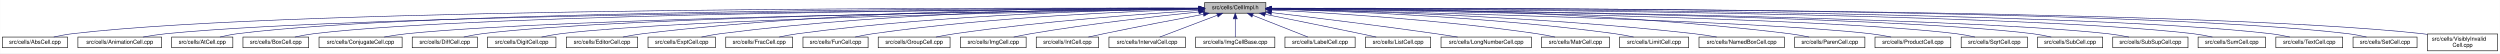
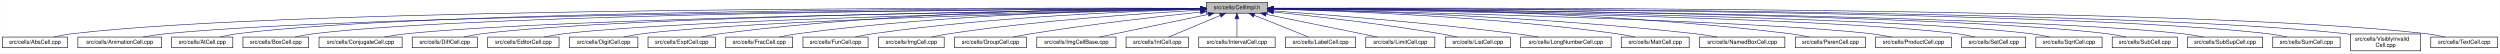
<svg xmlns="http://www.w3.org/2000/svg" xmlns:xlink="http://www.w3.org/1999/xlink" width="4453pt" height="95pt" viewBox="0.00 0.00 4452.50 95.00">
  <g id="graph0" class="graph" transform="scale(1 1) rotate(0) translate(4 91)">
    <polygon fill="white" stroke="transparent" points="-4,4 -4,-91 4448.5,-91 4448.5,4 -4,4" />
    <g id="node1" class="node">
      <g id="a_node1">
        <a xlink:title="Macros and types used only by cell implementations, not by cell users.">
-           <polygon fill="#bfbfbf" stroke="black" points="2141.5,-67.5 2141.5,-86.5 2250.5,-86.5 2250.5,-67.5 2141.5,-67.5" />
-           <text text-anchor="middle" x="2196" y="-74.5" font-family="Helvetica,sans-Serif" font-size="10.00">src/cells/CellImpl.h</text>
+           <polygon fill="#bfbfbf" stroke="black" points="2144.5,-67.5 2144.5,-86.5 2253.5,-86.5 2253.5,-67.5 2144.5,-67.5" />
+           <text text-anchor="middle" x="2199" y="-74.5" font-family="Helvetica,sans-Serif" font-size="10.00">src/cells/CellImpl.h</text>
        </a>
      </g>
    </g>
    <g id="node2" class="node">
      <g id="a_node2">
        <a xlink:href="AbsCell_8cpp.html" target="_top" xlink:title="This file defines the class AbsCell.">
          <polygon fill="white" stroke="black" points="0,-6 0,-25 116,-25 116,-6 0,-6" />
          <text text-anchor="middle" x="58" y="-13" font-family="Helvetica,sans-Serif" font-size="10.00">src/cells/AbsCell.cpp</text>
        </a>
      </g>
    </g>
    <g id="edge1" class="edge">
-       <path fill="none" stroke="midnightblue" d="M2131.22,-76.26C1825.75,-77.24 527.37,-78.47 125,-31 114.01,-29.7 102.16,-27.44 91.53,-25.07" />
-       <polygon fill="midnightblue" stroke="midnightblue" points="2131.25,-79.76 2141.24,-76.23 2131.23,-72.76 2131.25,-79.76" />
+       <path fill="none" stroke="midnightblue" d="M2134.12,-76.26C1828.21,-77.25 527.95,-78.53 125,-31 114.01,-29.7 102.16,-27.44 91.53,-25.07" />
+       <polygon fill="midnightblue" stroke="midnightblue" points="2134.17,-79.76 2144.16,-76.23 2134.15,-72.76 2134.17,-79.76" />
    </g>
    <g id="node3" class="node">
      <g id="a_node3">
        <a xlink:href="AnimationCell_8cpp.html" target="_top" xlink:title="This file defines the class AnimationCell.">
          <polygon fill="white" stroke="black" points="134.5,-6 134.5,-25 283.5,-25 283.5,-6 134.5,-6" />
          <text text-anchor="middle" x="209" y="-13" font-family="Helvetica,sans-Serif" font-size="10.00">src/cells/AnimationCell.cpp</text>
        </a>
      </g>
    </g>
    <g id="edge2" class="edge">
-       <path fill="none" stroke="midnightblue" d="M2130.91,-75.77C1840.39,-74.53 660.31,-67.32 292,-31 278.46,-29.66 263.81,-27.39 250.63,-25.03" />
-       <polygon fill="midnightblue" stroke="midnightblue" points="2131.26,-79.27 2141.27,-75.81 2131.29,-72.27 2131.26,-79.27" />
+       <path fill="none" stroke="midnightblue" d="M2133.81,-75.77C1842.83,-74.54 660.89,-67.37 292,-31 278.46,-29.67 263.81,-27.39 250.63,-25.03" />
+       <polygon fill="midnightblue" stroke="midnightblue" points="2134.17,-79.27 2144.19,-75.81 2134.2,-72.27 2134.17,-79.27" />
    </g>
    <g id="node4" class="node">
      <g id="a_node4">
        <a xlink:href="AtCell_8cpp.html" target="_top" xlink:title="This file defines the class AtCell.">
          <polygon fill="white" stroke="black" points="301.5,-6 301.5,-25 410.5,-25 410.5,-6 301.5,-6" />
          <text text-anchor="middle" x="356" y="-13" font-family="Helvetica,sans-Serif" font-size="10.00">src/cells/AtCell.cpp</text>
        </a>
      </g>
    </g>
    <g id="edge3" class="edge">
-       <path fill="none" stroke="midnightblue" d="M2131.15,-76.1C1853.06,-76.27 760.01,-74.12 419,-31 408.64,-29.69 397.5,-27.42 387.5,-25.06" />
-       <polygon fill="midnightblue" stroke="midnightblue" points="2131.48,-79.6 2141.47,-76.09 2131.47,-72.6 2131.48,-79.6" />
+       <path fill="none" stroke="midnightblue" d="M2134.04,-76.11C1855.48,-76.29 760.59,-74.18 419,-31 408.64,-29.69 397.5,-27.42 387.5,-25.06" />
+       <polygon fill="midnightblue" stroke="midnightblue" points="2134.38,-79.6 2144.38,-76.1 2134.38,-72.6 2134.38,-79.6" />
    </g>
    <g id="node5" class="node">
      <g id="a_node5">
        <a xlink:href="BoxCell_8cpp.html" target="_top" xlink:title="This file defines the class BoxCell.">
          <polygon fill="white" stroke="black" points="428.5,-6 428.5,-25 545.5,-25 545.5,-6 428.5,-6" />
          <text text-anchor="middle" x="487" y="-13" font-family="Helvetica,sans-Serif" font-size="10.00">src/cells/BoxCell.cpp</text>
        </a>
      </g>
    </g>
    <g id="edge4" class="edge">
-       <path fill="none" stroke="midnightblue" d="M2130.96,-75.8C1866.12,-74.76 868.13,-68.36 555,-31 543.85,-29.67 531.83,-27.39 521.04,-25.03" />
-       <polygon fill="midnightblue" stroke="midnightblue" points="2131.17,-79.3 2141.18,-75.84 2131.19,-72.3 2131.17,-79.3" />
+       <path fill="none" stroke="midnightblue" d="M2134.28,-75.81C1869.63,-74.78 868.87,-68.44 555,-31 543.85,-29.67 531.83,-27.39 521.04,-25.03" />
+       <polygon fill="midnightblue" stroke="midnightblue" points="2134.48,-79.31 2144.49,-75.85 2134.51,-72.31 2134.48,-79.31" />
    </g>
    <g id="node6" class="node">
      <g id="a_node6">
        <a xlink:href="ConjugateCell_8cpp.html" target="_top" xlink:title="This file defines the class ConjugateCell.">
          <polygon fill="white" stroke="black" points="564,-6 564,-25 712,-25 712,-6 564,-6" />
          <text text-anchor="middle" x="638" y="-13" font-family="Helvetica,sans-Serif" font-size="10.00">src/cells/ConjugateCell.cpp</text>
        </a>
      </g>
    </g>
    <g id="edge5" class="edge">
-       <path fill="none" stroke="midnightblue" d="M2131.15,-75.25C1883.93,-72.21 1000.53,-59.53 721,-31 707.61,-29.63 693.13,-27.38 680.06,-25.05" />
-       <polygon fill="midnightblue" stroke="midnightblue" points="2131.36,-78.75 2141.4,-75.38 2131.45,-71.75 2131.36,-78.75" />
+       <path fill="none" stroke="midnightblue" d="M2134.02,-75.25C1886.3,-72.22 1001.1,-59.58 721,-31 707.61,-29.63 693.13,-27.38 680.06,-25.05" />
+       <polygon fill="midnightblue" stroke="midnightblue" points="2134.25,-78.76 2144.29,-75.38 2134.33,-71.76 2134.25,-78.76" />
    </g>
    <g id="node7" class="node">
      <g id="a_node7">
        <a xlink:href="DiffCell_8cpp.html" target="_top" xlink:title="This file defines the class DiffCell.">
          <polygon fill="white" stroke="black" points="730,-6 730,-25 846,-25 846,-6 730,-6" />
          <text text-anchor="middle" x="788" y="-13" font-family="Helvetica,sans-Serif" font-size="10.00">src/cells/DiffCell.cpp</text>
        </a>
      </g>
    </g>
    <g id="edge6" class="edge">
-       <path fill="none" stroke="midnightblue" d="M2130.9,-75.36C1897.93,-72.85 1106.3,-62.15 855,-31 844.13,-29.65 832.42,-27.4 821.88,-25.07" />
-       <polygon fill="midnightblue" stroke="midnightblue" points="2131.2,-78.87 2141.24,-75.47 2131.28,-71.87 2131.2,-78.87" />
+       <path fill="none" stroke="midnightblue" d="M2134.15,-75.37C1901.17,-72.88 1107,-62.23 855,-31 844.13,-29.65 832.42,-27.4 821.88,-25.07" />
+       <polygon fill="midnightblue" stroke="midnightblue" points="2134.45,-78.88 2144.49,-75.48 2134.53,-71.88 2134.45,-78.88" />
    </g>
    <g id="node8" class="node">
      <g id="a_node8">
-         <a xlink:href="DigitCell_8cpp.html" target="_top" xlink:title="This file defines the class DigitCell.">
-           <polygon fill="white" stroke="black" points="864,-6 864,-25 986,-25 986,-6 864,-6" />
-           <text text-anchor="middle" x="925" y="-13" font-family="Helvetica,sans-Serif" font-size="10.00">src/cells/DigitCell.cpp</text>
+         <a xlink:href="EditorCell_8cpp.html" target="_top" xlink:title="This file defines the class EditorCell.">
+           <polygon fill="white" stroke="black" points="864.5,-6 864.5,-25 991.5,-25 991.5,-6 864.5,-6" />
+           <text text-anchor="middle" x="928" y="-13" font-family="Helvetica,sans-Serif" font-size="10.00">src/cells/EditorCell.cpp</text>
        </a>
      </g>
    </g>
    <g id="edge7" class="edge">
-       <path fill="none" stroke="midnightblue" d="M2130.89,-74.99C1914.09,-71.41 1217.77,-58.05 995,-31 983.67,-29.62 971.44,-27.36 960.42,-25.03" />
-       <polygon fill="midnightblue" stroke="midnightblue" points="2131.1,-78.5 2141.16,-75.16 2131.21,-71.5 2131.1,-78.5" />
+       <path fill="none" stroke="midnightblue" d="M2134.06,-74.92C1917.83,-71.11 1223.32,-57.09 1001,-31 989.19,-29.61 976.44,-27.35 964.96,-25.02" />
+       <polygon fill="midnightblue" stroke="midnightblue" points="2134.24,-78.42 2144.3,-75.1 2134.36,-71.42 2134.24,-78.42" />
    </g>
    <g id="node9" class="node">
      <g id="a_node9">
-         <a xlink:href="EditorCell_8cpp.html" target="_top" xlink:title="This file defines the class EditorCell.">
-           <polygon fill="white" stroke="black" points="1004.5,-6 1004.5,-25 1131.5,-25 1131.5,-6 1004.5,-6" />
-           <text text-anchor="middle" x="1068" y="-13" font-family="Helvetica,sans-Serif" font-size="10.00">src/cells/EditorCell.cpp</text>
+         <a xlink:href="DigitCell_8cpp.html" target="_top" xlink:title="This file defines the class DigitCell.">
+           <polygon fill="white" stroke="black" points="1010,-6 1010,-25 1132,-25 1132,-6 1010,-6" />
+           <text text-anchor="middle" x="1071" y="-13" font-family="Helvetica,sans-Serif" font-size="10.00">src/cells/DigitCell.cpp</text>
        </a>
      </g>
    </g>
    <g id="edge8" class="edge">
-       <path fill="none" stroke="midnightblue" d="M2131.4,-76.68C1966.01,-77.69 1514.07,-75.74 1141,-31 1129.33,-29.6 1116.73,-27.36 1105.34,-25.06" />
-       <polygon fill="midnightblue" stroke="midnightblue" points="2131.43,-80.18 2141.41,-76.62 2131.38,-73.18 2131.43,-80.18" />
+       <path fill="none" stroke="midnightblue" d="M2134.34,-74.62C1935.49,-70.17 1334.79,-55.03 1141,-31 1129.79,-29.61 1117.71,-27.38 1106.79,-25.07" />
+       <polygon fill="midnightblue" stroke="midnightblue" points="2134.26,-78.12 2144.34,-74.84 2134.42,-71.12 2134.26,-78.12" />
    </g>
    <g id="node10" class="node">
      <g id="a_node10">
        <a xlink:href="ExptCell_8cpp.html" target="_top" xlink:title="This file defines the class ExptCell.">
          <polygon fill="white" stroke="black" points="1150,-6 1150,-25 1270,-25 1270,-6 1150,-6" />
          <text text-anchor="middle" x="1210" y="-13" font-family="Helvetica,sans-Serif" font-size="10.00">src/cells/ExptCell.cpp</text>
        </a>
      </g>
    </g>
    <g id="edge9" class="edge">
-       <path fill="none" stroke="midnightblue" d="M2131.05,-76.33C1980.56,-76.32 1596.64,-71.91 1279,-31 1267.95,-29.58 1256.04,-27.33 1245.27,-25.03" />
-       <polygon fill="midnightblue" stroke="midnightblue" points="2131.48,-79.83 2141.47,-76.32 2131.47,-72.83 2131.48,-79.83" />
+       <path fill="none" stroke="midnightblue" d="M2134.29,-76.34C1983.63,-76.38 1598,-72.06 1279,-31 1267.95,-29.58 1256.04,-27.33 1245.27,-25.03" />
+       <polygon fill="midnightblue" stroke="midnightblue" points="2134.3,-79.84 2144.29,-76.33 2134.29,-72.84 2134.3,-79.84" />
    </g>
    <g id="node11" class="node">
      <g id="a_node11">
        <a xlink:href="FracCell_8cpp.html" target="_top" xlink:title="This file defines the class FracCell.">
          <polygon fill="white" stroke="black" points="1288.5,-6 1288.5,-25 1407.5,-25 1407.5,-6 1288.5,-6" />
          <text text-anchor="middle" x="1348" y="-13" font-family="Helvetica,sans-Serif" font-size="10.00">src/cells/FracCell.cpp</text>
        </a>
      </g>
    </g>
    <g id="edge10" class="edge">
-       <path fill="none" stroke="midnightblue" d="M2131.34,-75.52C1997.46,-73.82 1680.38,-66.08 1417,-31 1406.08,-29.55 1394.31,-27.32 1383.64,-25.05" />
-       <polygon fill="midnightblue" stroke="midnightblue" points="2131.39,-79.02 2141.43,-75.64 2131.47,-72.02 2131.39,-79.02" />
+       <path fill="none" stroke="midnightblue" d="M2134.09,-75.54C1999.7,-73.87 1681.4,-66.19 1417,-31 1406.08,-29.55 1394.31,-27.32 1383.64,-25.05" />
+       <polygon fill="midnightblue" stroke="midnightblue" points="2134.18,-79.04 2144.22,-75.66 2134.26,-72.04 2134.18,-79.04" />
    </g>
    <g id="node12" class="node">
      <g id="a_node12">
        <a xlink:href="FunCell_8cpp.html" target="_top" xlink:title="This file defines the class FunCell.">
          <polygon fill="white" stroke="black" points="1426,-6 1426,-25 1542,-25 1542,-6 1426,-6" />
          <text text-anchor="middle" x="1484" y="-13" font-family="Helvetica,sans-Serif" font-size="10.00">src/cells/FunCell.cpp</text>
        </a>
      </g>
    </g>
    <g id="edge11" class="edge">
-       <path fill="none" stroke="midnightblue" d="M2131.18,-74.55C2014.56,-71.26 1761.9,-61.02 1551,-31 1540.51,-29.51 1529.22,-27.3 1518.95,-25.06" />
-       <polygon fill="midnightblue" stroke="midnightblue" points="2131.27,-78.05 2141.36,-74.83 2131.46,-71.06 2131.27,-78.05" />
+       <path fill="none" stroke="midnightblue" d="M2133.87,-74.57C2016.72,-71.32 1762.88,-61.12 1551,-31 1540.51,-29.51 1529.22,-27.3 1518.95,-25.06" />
+       <polygon fill="midnightblue" stroke="midnightblue" points="2134.01,-78.08 2144.1,-74.85 2134.2,-71.08 2134.01,-78.08" />
    </g>
    <g id="node13" class="node">
      <g id="a_node13">
-         <a xlink:href="GroupCell_8cpp.html" target="_top" xlink:title="This file defines the class GroupCell.">
-           <polygon fill="white" stroke="black" points="1560,-6 1560,-25 1688,-25 1688,-6 1560,-6" />
-           <text text-anchor="middle" x="1624" y="-13" font-family="Helvetica,sans-Serif" font-size="10.00">src/cells/GroupCell.cpp</text>
+         <a xlink:href="ImgCell_8cpp.html" target="_top" xlink:title="This file defines the class ImgCell.">
+           <polygon fill="white" stroke="black" points="1560.5,-6 1560.5,-25 1677.5,-25 1677.5,-6 1560.5,-6" />
+           <text text-anchor="middle" x="1619" y="-13" font-family="Helvetica,sans-Serif" font-size="10.00">src/cells/ImgCell.cpp</text>
        </a>
      </g>
    </g>
    <g id="edge12" class="edge">
-       <path fill="none" stroke="midnightblue" d="M2131.06,-72.35C2035.6,-66.49 1851.92,-53.31 1697,-31 1685.87,-29.4 1673.88,-27.21 1662.89,-25.02" />
-       <polygon fill="midnightblue" stroke="midnightblue" points="2130.94,-75.85 2141.14,-72.96 2131.37,-68.86 2130.94,-75.85" />
+       <path fill="none" stroke="midnightblue" d="M2134.19,-72.85C2036.72,-67.54 1846.8,-54.97 1687,-31 1676.5,-29.42 1665.18,-27.22 1654.85,-25" />
+       <polygon fill="midnightblue" stroke="midnightblue" points="2134.01,-76.35 2144.18,-73.39 2134.38,-69.36 2134.01,-76.35" />
    </g>
    <g id="node14" class="node">
      <g id="a_node14">
-         <a xlink:href="ImgCell_8cpp.html" target="_top" xlink:title="This file defines the class ImgCell.">
-           <polygon fill="white" stroke="black" points="1706.5,-6 1706.5,-25 1823.5,-25 1823.5,-6 1706.5,-6" />
-           <text text-anchor="middle" x="1765" y="-13" font-family="Helvetica,sans-Serif" font-size="10.00">src/cells/ImgCell.cpp</text>
+         <a xlink:href="GroupCell_8cpp.html" target="_top" xlink:title="This file defines the class GroupCell.">
+           <polygon fill="white" stroke="black" points="1696,-6 1696,-25 1824,-25 1824,-6 1696,-6" />
+           <text text-anchor="middle" x="1760" y="-13" font-family="Helvetica,sans-Serif" font-size="10.00">src/cells/GroupCell.cpp</text>
        </a>
      </g>
    </g>
    <g id="edge13" class="edge">
-       <path fill="none" stroke="midnightblue" d="M2131.23,-69.77C2058.24,-62.34 1936.18,-48.68 1832,-31 1822.03,-29.31 1811.29,-27.14 1801.4,-25" />
-       <polygon fill="midnightblue" stroke="midnightblue" points="2130.9,-73.26 2141.2,-70.78 2131.6,-66.29 2130.9,-73.26" />
+       <path fill="none" stroke="midnightblue" d="M2134.25,-69.5C2060.94,-61.8 1938.05,-47.87 1833,-31 1822.28,-29.28 1810.74,-27.13 1800.07,-25.01" />
+       <polygon fill="midnightblue" stroke="midnightblue" points="2133.95,-72.99 2144.26,-70.54 2134.67,-66.02 2133.95,-72.99" />
    </g>
    <g id="node15" class="node">
      <g id="a_node15">
-         <a xlink:href="IntCell_8cpp.html" target="_top" xlink:title="This file defines the class IntCell.">
-           <polygon fill="white" stroke="black" points="1841.5,-6 1841.5,-25 1952.5,-25 1952.5,-6 1841.5,-6" />
-           <text text-anchor="middle" x="1897" y="-13" font-family="Helvetica,sans-Serif" font-size="10.00">src/cells/IntCell.cpp</text>
+         <a xlink:href="ImgCellBase_8cpp.html" target="_top" xlink:title="This file defines the class ImgCellBase.">
+           <polygon fill="white" stroke="black" points="1842.5,-6 1842.5,-25 1983.5,-25 1983.5,-6 1842.5,-6" />
+           <text text-anchor="middle" x="1913" y="-13" font-family="Helvetica,sans-Serif" font-size="10.00">src/cells/ImgCellBase.cpp</text>
        </a>
      </g>
    </g>
    <g id="edge14" class="edge">
-       <path fill="none" stroke="midnightblue" d="M2139.22,-65.57C2091.78,-56.73 2022.38,-43.54 1962,-31 1953.06,-29.14 1943.44,-27.05 1934.42,-25.05" />
-       <polygon fill="midnightblue" stroke="midnightblue" points="2138.83,-69.05 2149.3,-67.44 2140.11,-62.17 2138.83,-69.05" />
+       <path fill="none" stroke="midnightblue" d="M2148.06,-65.4C2092.61,-53.87 2005.05,-35.65 1953.9,-25.01" />
+       <polygon fill="midnightblue" stroke="midnightblue" points="2147.52,-68.86 2158.02,-67.48 2148.95,-62.01 2147.52,-68.86" />
    </g>
    <g id="node16" class="node">
      <g id="a_node16">
-         <a xlink:href="IntervalCell_8cpp.html" target="_top" xlink:title="This file defines the class IntervalCell.">
-           <polygon fill="white" stroke="black" points="1971,-6 1971,-25 2107,-25 2107,-6 1971,-6" />
-           <text text-anchor="middle" x="2039" y="-13" font-family="Helvetica,sans-Serif" font-size="10.00">src/cells/IntervalCell.cpp</text>
+         <a xlink:href="IntCell_8cpp.html" target="_top" xlink:title="This file defines the class IntCell.">
+           <polygon fill="white" stroke="black" points="2001.5,-6 2001.5,-25 2112.5,-25 2112.5,-6 2001.5,-6" />
+           <text text-anchor="middle" x="2057" y="-13" font-family="Helvetica,sans-Serif" font-size="10.00">src/cells/IntCell.cpp</text>
        </a>
      </g>
    </g>
    <g id="edge15" class="edge">
-       <path fill="none" stroke="midnightblue" d="M2163.76,-63.78C2133.25,-52.22 2088.25,-35.16 2061.45,-25.01" />
-       <polygon fill="midnightblue" stroke="midnightblue" points="2162.91,-67.2 2173.51,-67.48 2165.4,-60.66 2162.91,-67.2" />
+       <path fill="none" stroke="midnightblue" d="M2169.12,-63.48C2141.54,-51.92 2101.33,-35.08 2077.31,-25.01" />
+       <polygon fill="midnightblue" stroke="midnightblue" points="2168.08,-66.84 2178.65,-67.48 2170.78,-60.38 2168.08,-66.84" />
    </g>
    <g id="node17" class="node">
      <g id="a_node17">
-         <a xlink:href="ImgCellBase_8cpp.html" target="_top" xlink:title="This file defines the class ImgCellBase.">
-           <polygon fill="white" stroke="black" points="2125.5,-6 2125.5,-25 2266.5,-25 2266.5,-6 2125.5,-6" />
-           <text text-anchor="middle" x="2196" y="-13" font-family="Helvetica,sans-Serif" font-size="10.00">src/cells/ImgCellBase.cpp</text>
+         <a xlink:href="IntervalCell_8cpp.html" target="_top" xlink:title="This file defines the class IntervalCell.">
+           <polygon fill="white" stroke="black" points="2131,-6 2131,-25 2267,-25 2267,-6 2131,-6" />
+           <text text-anchor="middle" x="2199" y="-13" font-family="Helvetica,sans-Serif" font-size="10.00">src/cells/IntervalCell.cpp</text>
        </a>
      </g>
    </g>
    <g id="edge16" class="edge">
-       <path fill="none" stroke="midnightblue" d="M2196,-57.32C2196,-46.5 2196,-33.4 2196,-25.01" />
-       <polygon fill="midnightblue" stroke="midnightblue" points="2192.5,-57.48 2196,-67.48 2199.5,-57.48 2192.5,-57.48" />
+       <path fill="none" stroke="midnightblue" d="M2199,-57.32C2199,-46.5 2199,-33.4 2199,-25.01" />
+       <polygon fill="midnightblue" stroke="midnightblue" points="2195.5,-57.48 2199,-67.48 2202.5,-57.48 2195.5,-57.48" />
    </g>
    <g id="node18" class="node">
      <g id="a_node18">
        <a xlink:href="LabelCell_8cpp.html" target="_top" xlink:title="This file defines the class LabelCell.">
-           <polygon fill="white" stroke="black" points="2284.5,-6 2284.5,-25 2409.5,-25 2409.5,-6 2284.5,-6" />
-           <text text-anchor="middle" x="2347" y="-13" font-family="Helvetica,sans-Serif" font-size="10.00">src/cells/LabelCell.cpp</text>
+           <polygon fill="white" stroke="black" points="2285.5,-6 2285.5,-25 2410.5,-25 2410.5,-6 2285.5,-6" />
+           <text text-anchor="middle" x="2348" y="-13" font-family="Helvetica,sans-Serif" font-size="10.00">src/cells/LabelCell.cpp</text>
        </a>
      </g>
    </g>
    <g id="edge17" class="edge">
-       <path fill="none" stroke="midnightblue" d="M2227.01,-63.78C2256.35,-52.22 2299.63,-35.16 2325.41,-25.01" />
-       <polygon fill="midnightblue" stroke="midnightblue" points="2225.66,-60.55 2217.63,-67.48 2228.22,-67.07 2225.66,-60.55" />
+       <path fill="none" stroke="midnightblue" d="M2229.97,-63.63C2258.92,-52.07 2301.37,-35.12 2326.69,-25.01" />
+       <polygon fill="midnightblue" stroke="midnightblue" points="2228.34,-60.52 2220.35,-67.48 2230.93,-67.02 2228.34,-60.52" />
    </g>
    <g id="node19" class="node">
      <g id="a_node19">
-         <a xlink:href="ListCell_8cpp.html" target="_top" xlink:title="This file defines the class ListCell.">
-           <polygon fill="white" stroke="black" points="2428,-6 2428,-25 2544,-25 2544,-6 2428,-6" />
-           <text text-anchor="middle" x="2486" y="-13" font-family="Helvetica,sans-Serif" font-size="10.00">src/cells/ListCell.cpp</text>
+         <a xlink:href="LimitCell_8cpp.html" target="_top" xlink:title="This file defines the class LimitCell.">
+           <polygon fill="white" stroke="black" points="2428.5,-6 2428.5,-25 2551.5,-25 2551.5,-6 2428.5,-6" />
+           <text text-anchor="middle" x="2490" y="-13" font-family="Helvetica,sans-Serif" font-size="10.00">src/cells/LimitCell.cpp</text>
        </a>
      </g>
    </g>
    <g id="edge18" class="edge">
-       <path fill="none" stroke="midnightblue" d="M2249.08,-65.51C2294.29,-56.52 2360.95,-43.14 2419,-31 2428.09,-29.1 2437.86,-27.01 2447.05,-25.03" />
-       <polygon fill="midnightblue" stroke="midnightblue" points="2248.33,-62.09 2239.2,-67.47 2249.69,-68.95 2248.33,-62.09" />
+       <path fill="none" stroke="midnightblue" d="M2251.02,-65.46C2295.82,-56.37 2362.18,-42.88 2420,-31 2429.36,-29.08 2439.42,-27 2448.92,-25.03" />
+       <polygon fill="midnightblue" stroke="midnightblue" points="2250.07,-62.08 2240.96,-67.5 2251.46,-68.94 2250.07,-62.08" />
    </g>
    <g id="node20" class="node">
      <g id="a_node20">
-         <a xlink:href="LongNumberCell_8cpp.html" target="_top" xlink:title="This file defines the class LongNumberCell.">
-           <polygon fill="white" stroke="black" points="2562.5,-6 2562.5,-25 2723.5,-25 2723.5,-6 2562.5,-6" />
-           <text text-anchor="middle" x="2643" y="-13" font-family="Helvetica,sans-Serif" font-size="10.00">src/cells/LongNumberCell.cpp</text>
+         <a xlink:href="ListCell_8cpp.html" target="_top" xlink:title="This file defines the class ListCell.">
+           <polygon fill="white" stroke="black" points="2570,-6 2570,-25 2686,-25 2686,-6 2570,-6" />
+           <text text-anchor="middle" x="2628" y="-13" font-family="Helvetica,sans-Serif" font-size="10.00">src/cells/ListCell.cpp</text>
        </a>
      </g>
    </g>
    <g id="edge19" class="edge">
-       <path fill="none" stroke="midnightblue" d="M2260.72,-68.52C2332.32,-60.09 2451.04,-45.64 2553,-31 2565.69,-29.18 2579.36,-27.06 2592.12,-25.01" />
-       <polygon fill="midnightblue" stroke="midnightblue" points="2260.04,-65.08 2250.51,-69.72 2260.85,-72.03 2260.04,-65.08" />
+       <path fill="none" stroke="midnightblue" d="M2264.17,-69.67C2336.84,-62.21 2457.75,-48.55 2561,-31 2570.86,-29.32 2581.46,-27.19 2591.25,-25.07" />
+       <polygon fill="midnightblue" stroke="midnightblue" points="2263.4,-66.23 2253.8,-70.73 2264.11,-73.2 2263.4,-66.23" />
    </g>
    <g id="node21" class="node">
      <g id="a_node21">
-         <a xlink:href="MatrCell_8cpp.html" target="_top" xlink:title="This file defines the class MatrCell.">
-           <polygon fill="white" stroke="black" points="2741.5,-6 2741.5,-25 2862.5,-25 2862.5,-6 2741.5,-6" />
-           <text text-anchor="middle" x="2802" y="-13" font-family="Helvetica,sans-Serif" font-size="10.00">src/cells/MatrCell.cpp</text>
+         <a xlink:href="LongNumberCell_8cpp.html" target="_top" xlink:title="This file defines the class LongNumberCell.">
+           <polygon fill="white" stroke="black" points="2704.5,-6 2704.5,-25 2865.5,-25 2865.5,-6 2704.5,-6" />
+           <text text-anchor="middle" x="2785" y="-13" font-family="Helvetica,sans-Serif" font-size="10.00">src/cells/LongNumberCell.cpp</text>
        </a>
      </g>
    </g>
    <g id="edge20" class="edge">
-       <path fill="none" stroke="midnightblue" d="M2260.83,-73.16C2362.05,-68.13 2563.63,-55.8 2733,-31 2743.66,-29.44 2755.14,-27.24 2765.62,-25.02" />
-       <polygon fill="midnightblue" stroke="midnightblue" points="2260.57,-69.66 2250.76,-73.65 2260.92,-76.66 2260.57,-69.66" />
+       <path fill="none" stroke="midnightblue" d="M2263.83,-71.56C2358.7,-64.73 2540.84,-50.39 2695,-31 2708.35,-29.32 2722.75,-27.16 2736.04,-25.02" />
+       <polygon fill="midnightblue" stroke="midnightblue" points="2263.54,-68.07 2253.81,-72.27 2264.04,-75.05 2263.54,-68.07" />
    </g>
    <g id="node22" class="node">
      <g id="a_node22">
-         <a xlink:href="LimitCell_8cpp.html" target="_top" xlink:title="This file defines the class LimitCell.">
-           <polygon fill="white" stroke="black" points="2880.5,-6 2880.5,-25 3003.5,-25 3003.5,-6 2880.5,-6" />
-           <text text-anchor="middle" x="2942" y="-13" font-family="Helvetica,sans-Serif" font-size="10.00">src/cells/LimitCell.cpp</text>
+         <a xlink:href="MatrCell_8cpp.html" target="_top" xlink:title="This file defines the class MatrCell.">
+           <polygon fill="white" stroke="black" points="2883.5,-6 2883.5,-25 3004.5,-25 3004.5,-6 2883.5,-6" />
+           <text text-anchor="middle" x="2944" y="-13" font-family="Helvetica,sans-Serif" font-size="10.00">src/cells/MatrCell.cpp</text>
        </a>
      </g>
    </g>
    <g id="edge21" class="edge">
-       <path fill="none" stroke="midnightblue" d="M2260.76,-74.65C2381.49,-71.49 2648.91,-61.38 2872,-31 2882.94,-29.51 2894.74,-27.3 2905.47,-25.06" />
-       <polygon fill="midnightblue" stroke="midnightblue" points="2260.49,-71.16 2250.58,-74.91 2260.67,-78.16 2260.49,-71.16" />
+       <path fill="none" stroke="midnightblue" d="M2263.77,-74.72C2384.51,-71.65 2651.95,-61.7 2875,-31 2885.79,-29.51 2897.42,-27.31 2908,-25.06" />
+       <polygon fill="midnightblue" stroke="midnightblue" points="2263.5,-71.22 2253.59,-74.97 2263.67,-78.22 2263.5,-71.22" />
    </g>
    <g id="node23" class="node">
      <g id="a_node23">
        <a xlink:href="NamedBoxCell_8cpp.html" target="_top" xlink:title="This file defines the class NamedBoxCell.">
-           <polygon fill="white" stroke="black" points="3022,-6 3022,-25 3174,-25 3174,-6 3022,-6" />
-           <text text-anchor="middle" x="3098" y="-13" font-family="Helvetica,sans-Serif" font-size="10.00">src/cells/NamedBoxCell.cpp</text>
+           <polygon fill="white" stroke="black" points="3023,-6 3023,-25 3175,-25 3175,-6 3023,-6" />
+           <text text-anchor="middle" x="3099" y="-13" font-family="Helvetica,sans-Serif" font-size="10.00">src/cells/NamedBoxCell.cpp</text>
        </a>
      </g>
    </g>
    <g id="edge22" class="edge">
-       <path fill="none" stroke="midnightblue" d="M2260.7,-74.94C2399.12,-72.12 2734.12,-62.36 3013,-31 3026.24,-29.51 3040.55,-27.3 3053.58,-25.06" />
-       <polygon fill="midnightblue" stroke="midnightblue" points="2260.61,-71.44 2250.68,-75.14 2260.75,-78.44 2260.61,-71.44" />
+       <path fill="none" stroke="midnightblue" d="M2263.95,-74.92C2402.29,-72.07 2736.08,-62.27 3014,-31 3027.24,-29.51 3041.55,-27.3 3054.58,-25.06" />
+       <polygon fill="midnightblue" stroke="midnightblue" points="2263.47,-71.43 2253.54,-75.13 2263.61,-78.43 2263.47,-71.43" />
    </g>
    <g id="node24" class="node">
      <g id="a_node24">
        <a xlink:href="ParenCell_8cpp.html" target="_top" xlink:title="This file defines the class ParenCell.">
-           <polygon fill="white" stroke="black" points="3192.5,-6 3192.5,-25 3317.5,-25 3317.5,-6 3192.5,-6" />
-           <text text-anchor="middle" x="3255" y="-13" font-family="Helvetica,sans-Serif" font-size="10.00">src/cells/ParenCell.cpp</text>
+           <polygon fill="white" stroke="black" points="3193.5,-6 3193.5,-25 3318.5,-25 3318.5,-6 3193.5,-6" />
+           <text text-anchor="middle" x="3256" y="-13" font-family="Helvetica,sans-Serif" font-size="10.00">src/cells/ParenCell.cpp</text>
        </a>
      </g>
    </g>
    <g id="edge23" class="edge">
-       <path fill="none" stroke="midnightblue" d="M2260.57,-76.47C2418.59,-76.87 2837.1,-73.46 3183,-31 3194.52,-29.59 3206.94,-27.35 3218.18,-25.04" />
-       <polygon fill="midnightblue" stroke="midnightblue" points="2260.56,-72.97 2250.54,-76.44 2260.53,-79.97 2260.56,-72.97" />
+       <path fill="none" stroke="midnightblue" d="M2263.73,-76.46C2421.64,-76.84 2839.01,-73.37 3184,-31 3195.52,-29.59 3207.94,-27.34 3219.18,-25.04" />
+       <polygon fill="midnightblue" stroke="midnightblue" points="2263.71,-72.96 2253.7,-76.43 2263.69,-79.96 2263.71,-72.96" />
    </g>
    <g id="node25" class="node">
      <g id="a_node25">
        <a xlink:href="ProductCell_8cpp.html" target="_top" xlink:title="This file defines the class ProductCell.">
-           <polygon fill="white" stroke="black" points="3335.5,-6 3335.5,-25 3470.5,-25 3470.5,-6 3335.5,-6" />
-           <text text-anchor="middle" x="3403" y="-13" font-family="Helvetica,sans-Serif" font-size="10.00">src/cells/ProductCell.cpp</text>
+           <polygon fill="white" stroke="black" points="3336.5,-6 3336.5,-25 3471.5,-25 3471.5,-6 3336.5,-6" />
+           <text text-anchor="middle" x="3404" y="-13" font-family="Helvetica,sans-Serif" font-size="10.00">src/cells/ProductCell.cpp</text>
        </a>
      </g>
    </g>
    <g id="edge24" class="edge">
-       <path fill="none" stroke="midnightblue" d="M2260.79,-74.69C2468.8,-70.29 3118.21,-54.94 3327,-31 3339.14,-29.61 3352.26,-27.37 3364.12,-25.07" />
-       <polygon fill="midnightblue" stroke="midnightblue" points="2260.56,-71.19 2250.64,-74.9 2260.71,-78.19 2260.56,-71.19" />
+       <path fill="none" stroke="midnightblue" d="M2263.68,-74.69C2471.31,-70.28 3119.58,-54.9 3328,-31 3340.14,-29.61 3353.26,-27.37 3365.12,-25.07" />
+       <polygon fill="midnightblue" stroke="midnightblue" points="2263.47,-71.19 2253.54,-74.9 2263.62,-78.19 2263.47,-71.19" />
    </g>
    <g id="node26" class="node">
      <g id="a_node26">
-         <a xlink:href="SqrtCell_8cpp.html" target="_top" xlink:title="This file defines the class SqrtCell.">
-           <polygon fill="white" stroke="black" points="3489,-6 3489,-25 3607,-25 3607,-6 3489,-6" />
-           <text text-anchor="middle" x="3548" y="-13" font-family="Helvetica,sans-Serif" font-size="10.00">src/cells/SqrtCell.cpp</text>
+         <a xlink:href="SetCell_8cpp.html" target="_top" xlink:title="This file defines the class SetCell.">
+           <polygon fill="white" stroke="black" points="3490,-6 3490,-25 3604,-25 3604,-6 3490,-6" />
+           <text text-anchor="middle" x="3547" y="-13" font-family="Helvetica,sans-Serif" font-size="10.00">src/cells/SetCell.cpp</text>
        </a>
      </g>
    </g>
    <g id="edge25" class="edge">
-       <path fill="none" stroke="midnightblue" d="M2260.62,-75.23C2486.53,-72.31 3240.17,-60.54 3480,-31 3491.02,-29.64 3502.9,-27.39 3513.6,-25.06" />
-       <polygon fill="midnightblue" stroke="midnightblue" points="2260.54,-71.73 2250.59,-75.36 2260.63,-78.73 2260.54,-71.73" />
+       <path fill="none" stroke="midnightblue" d="M2263.53,-75.28C2489.11,-72.53 3241.63,-61.24 3481,-31 3491.71,-29.65 3503.24,-27.39 3513.63,-25.06" />
+       <polygon fill="midnightblue" stroke="midnightblue" points="2263.46,-71.78 2253.51,-75.4 2263.55,-78.78 2263.46,-71.78" />
    </g>
    <g id="node27" class="node">
      <g id="a_node27">
-         <a xlink:href="SubCell_8cpp.html" target="_top" xlink:title="This file defines the class SubCell.">
-           <polygon fill="white" stroke="black" points="3625,-6 3625,-25 3741,-25 3741,-6 3625,-6" />
-           <text text-anchor="middle" x="3683" y="-13" font-family="Helvetica,sans-Serif" font-size="10.00">src/cells/SubCell.cpp</text>
+         <a xlink:href="SqrtCell_8cpp.html" target="_top" xlink:title="This file defines the class SqrtCell.">
+           <polygon fill="white" stroke="black" points="3622,-6 3622,-25 3740,-25 3740,-6 3622,-6" />
+           <text text-anchor="middle" x="3681" y="-13" font-family="Helvetica,sans-Serif" font-size="10.00">src/cells/SqrtCell.cpp</text>
        </a>
      </g>
    </g>
    <g id="edge26" class="edge">
-       <path fill="none" stroke="midnightblue" d="M2260.9,-75.51C2502.34,-73.43 3348.41,-63.92 3616,-31 3626.99,-29.65 3638.83,-27.37 3649.46,-25.01" />
-       <polygon fill="midnightblue" stroke="midnightblue" points="2260.85,-72.01 2250.88,-75.59 2260.9,-79.01 2260.85,-72.01" />
+       <path fill="none" stroke="midnightblue" d="M2263.98,-75.47C2504.87,-73.27 3346.63,-63.38 3613,-31 3624.14,-29.65 3636.17,-27.36 3646.96,-25" />
+       <polygon fill="midnightblue" stroke="midnightblue" points="2263.61,-71.97 2253.64,-75.56 2263.67,-78.97 2263.61,-71.97" />
    </g>
    <g id="node28" class="node">
      <g id="a_node28">
-         <a xlink:href="SubSupCell_8cpp.html" target="_top" xlink:title="This file defines the class SubSupCell.">
-           <polygon fill="white" stroke="black" points="3759,-6 3759,-25 3893,-25 3893,-6 3759,-6" />
-           <text text-anchor="middle" x="3826" y="-13" font-family="Helvetica,sans-Serif" font-size="10.00">src/cells/SubSupCell.cpp</text>
+         <a xlink:href="SubCell_8cpp.html" target="_top" xlink:title="This file defines the class SubCell.">
+           <polygon fill="white" stroke="black" points="3758,-6 3758,-25 3874,-25 3874,-6 3758,-6" />
+           <text text-anchor="middle" x="3816" y="-13" font-family="Helvetica,sans-Serif" font-size="10.00">src/cells/SubCell.cpp</text>
        </a>
      </g>
    </g>
    <g id="edge27" class="edge">
-       <path fill="none" stroke="midnightblue" d="M2260.92,-75.5C2516.59,-73.32 3454.43,-63.27 3750,-31 3762.42,-29.64 3775.84,-27.36 3787.91,-25" />
-       <polygon fill="midnightblue" stroke="midnightblue" points="2260.65,-72 2250.68,-75.59 2260.71,-79 2260.65,-72" />
+       <path fill="none" stroke="midnightblue" d="M2263.78,-75.71C2518.88,-74.32 3454.61,-66.82 3749,-31 3759.99,-29.66 3771.83,-27.38 3782.47,-25.02" />
+       <polygon fill="midnightblue" stroke="midnightblue" points="2263.54,-72.21 2253.56,-75.76 2263.58,-79.21 2263.54,-72.21" />
    </g>
    <g id="node29" class="node">
      <g id="a_node29">
-         <a xlink:href="SumCell_8cpp.html" target="_top" xlink:title="This file defines the class SumCell.">
-           <polygon fill="white" stroke="black" points="3911,-6 3911,-25 4031,-25 4031,-6 3911,-6" />
-           <text text-anchor="middle" x="3971" y="-13" font-family="Helvetica,sans-Serif" font-size="10.00">src/cells/SumCell.cpp</text>
+         <a xlink:href="SubSupCell_8cpp.html" target="_top" xlink:title="This file defines the class SubSupCell.">
+           <polygon fill="white" stroke="black" points="3892,-6 3892,-25 4026,-25 4026,-6 3892,-6" />
+           <text text-anchor="middle" x="3959" y="-13" font-family="Helvetica,sans-Serif" font-size="10.00">src/cells/SubSupCell.cpp</text>
        </a>
      </g>
    </g>
    <g id="edge28" class="edge">
-       <path fill="none" stroke="midnightblue" d="M2260.93,-75.86C2532.11,-75.02 3575.33,-69.31 3902,-31 3913.31,-29.67 3925.5,-27.4 3936.45,-25.04" />
-       <polygon fill="midnightblue" stroke="midnightblue" points="2260.84,-72.36 2250.85,-75.89 2260.86,-79.36 2260.84,-72.36" />
+       <path fill="none" stroke="midnightblue" d="M2263.92,-75.67C2532.85,-74.09 3560.55,-65.84 3883,-31 3895.42,-29.66 3908.85,-27.38 3920.91,-25.02" />
+       <polygon fill="midnightblue" stroke="midnightblue" points="2263.53,-72.17 2253.55,-75.73 2263.57,-79.17 2263.53,-72.17" />
    </g>
    <g id="node30" class="node">
      <g id="a_node30">
-         <a xlink:href="TextCell_8cpp.html" target="_top" xlink:title="This file defines the class TextCell.">
-           <polygon fill="white" stroke="black" points="4049.5,-6 4049.5,-25 4168.5,-25 4168.5,-6 4049.5,-6" />
-           <text text-anchor="middle" x="4109" y="-13" font-family="Helvetica,sans-Serif" font-size="10.00">src/cells/TextCell.cpp</text>
+         <a xlink:href="SumCell_8cpp.html" target="_top" xlink:title="This file defines the class SumCell.">
+           <polygon fill="white" stroke="black" points="4044,-6 4044,-25 4164,-25 4164,-6 4044,-6" />
+           <text text-anchor="middle" x="4104" y="-13" font-family="Helvetica,sans-Serif" font-size="10.00">src/cells/SumCell.cpp</text>
        </a>
      </g>
    </g>
    <g id="edge29" class="edge">
-       <path fill="none" stroke="midnightblue" d="M2260.94,-76.01C2545.61,-75.79 3684.75,-72.31 4040,-31 4051.31,-29.69 4063.51,-27.41 4074.46,-25.05" />
-       <polygon fill="midnightblue" stroke="midnightblue" points="2260.78,-72.51 2250.78,-76.01 2260.79,-79.51 2260.78,-72.51" />
+       <path fill="none" stroke="midnightblue" d="M2263.66,-76C2547.09,-75.75 3681.29,-72.15 4035,-31 4046.31,-29.68 4058.51,-27.41 4069.46,-25.05" />
+       <polygon fill="midnightblue" stroke="midnightblue" points="2263.54,-72.5 2253.55,-76.01 2263.55,-79.5 2263.54,-72.5" />
    </g>
    <g id="node31" class="node">
      <g id="a_node31">
-         <a xlink:href="SetCell_8cpp.html" target="_top" xlink:title="This file defines the class SetCell.">
-           <polygon fill="white" stroke="black" points="4187,-6 4187,-25 4301,-25 4301,-6 4187,-6" />
-           <text text-anchor="middle" x="4244" y="-13" font-family="Helvetica,sans-Serif" font-size="10.00">src/cells/SetCell.cpp</text>
+         <a xlink:href="VisiblyInvalidCell_8cpp.html" target="_top" xlink:title="This file defines the class VisiblyInvalidCell.">
+           <polygon fill="white" stroke="black" points="4182.5,-0.5 4182.5,-30.5 4307.5,-30.5 4307.5,-0.5 4182.5,-0.5" />
+           <text text-anchor="start" x="4190.5" y="-18.5" font-family="Helvetica,sans-Serif" font-size="10.00">src/cells/VisiblyInvalid</text>
+           <text text-anchor="middle" x="4245" y="-7.5" font-family="Helvetica,sans-Serif" font-size="10.00">Cell.cpp</text>
        </a>
      </g>
    </g>
    <g id="edge30" class="edge">
-       <path fill="none" stroke="midnightblue" d="M2260.87,-76.21C2558.39,-76.94 3794.26,-77.07 4178,-31 4188.83,-29.7 4200.5,-27.43 4210.98,-25.07" />
-       <polygon fill="midnightblue" stroke="midnightblue" points="2260.7,-72.71 2250.69,-76.19 2260.68,-79.71 2260.7,-72.71" />
+       <path fill="none" stroke="midnightblue" d="M2264.08,-76.06C2561.19,-76.07 3790.63,-73.53 4173,-31 4176.04,-30.66 4179.15,-30.26 4182.27,-29.81" />
+       <polygon fill="midnightblue" stroke="midnightblue" points="2263.91,-72.56 2253.91,-76.05 2263.91,-79.56 2263.91,-72.56" />
    </g>
    <g id="node32" class="node">
      <g id="a_node32">
-         <a xlink:href="VisiblyInvalidCell_8cpp.html" target="_top" xlink:title="This file defines the class VisiblyInvalidCell.">
-           <polygon fill="white" stroke="black" points="4319.5,-0.5 4319.5,-30.5 4444.5,-30.5 4444.5,-0.5 4319.5,-0.5" />
-           <text text-anchor="start" x="4327.5" y="-18.5" font-family="Helvetica,sans-Serif" font-size="10.00">src/cells/VisiblyInvalid</text>
-           <text text-anchor="middle" x="4382" y="-7.5" font-family="Helvetica,sans-Serif" font-size="10.00">Cell.cpp</text>
+         <a xlink:href="TextCell_8cpp.html" target="_top" xlink:title="This file defines the class TextCell.">
+           <polygon fill="white" stroke="black" points="4325.5,-6 4325.5,-25 4444.5,-25 4444.5,-6 4325.5,-6" />
+           <text text-anchor="middle" x="4385" y="-13" font-family="Helvetica,sans-Serif" font-size="10.00">src/cells/TextCell.cpp</text>
        </a>
      </g>
    </g>
    <g id="edge31" class="edge">
-       <path fill="none" stroke="midnightblue" d="M2261.09,-76.17C2570.95,-76.74 3898.48,-76.45 4310,-31 4313.04,-30.66 4316.15,-30.26 4319.27,-29.81" />
-       <polygon fill="midnightblue" stroke="midnightblue" points="2260.94,-72.67 2250.93,-76.15 2260.92,-79.67 2260.94,-72.67" />
+       <path fill="none" stroke="midnightblue" d="M2263.72,-76.27C2573.26,-77.32 3904.75,-78.9 4317,-31 4328.15,-29.7 4340.17,-27.44 4350.96,-25.07" />
+       <polygon fill="midnightblue" stroke="midnightblue" points="2263.58,-72.77 2253.57,-76.24 2263.56,-79.77 2263.58,-72.77" />
    </g>
  </g>
</svg>
